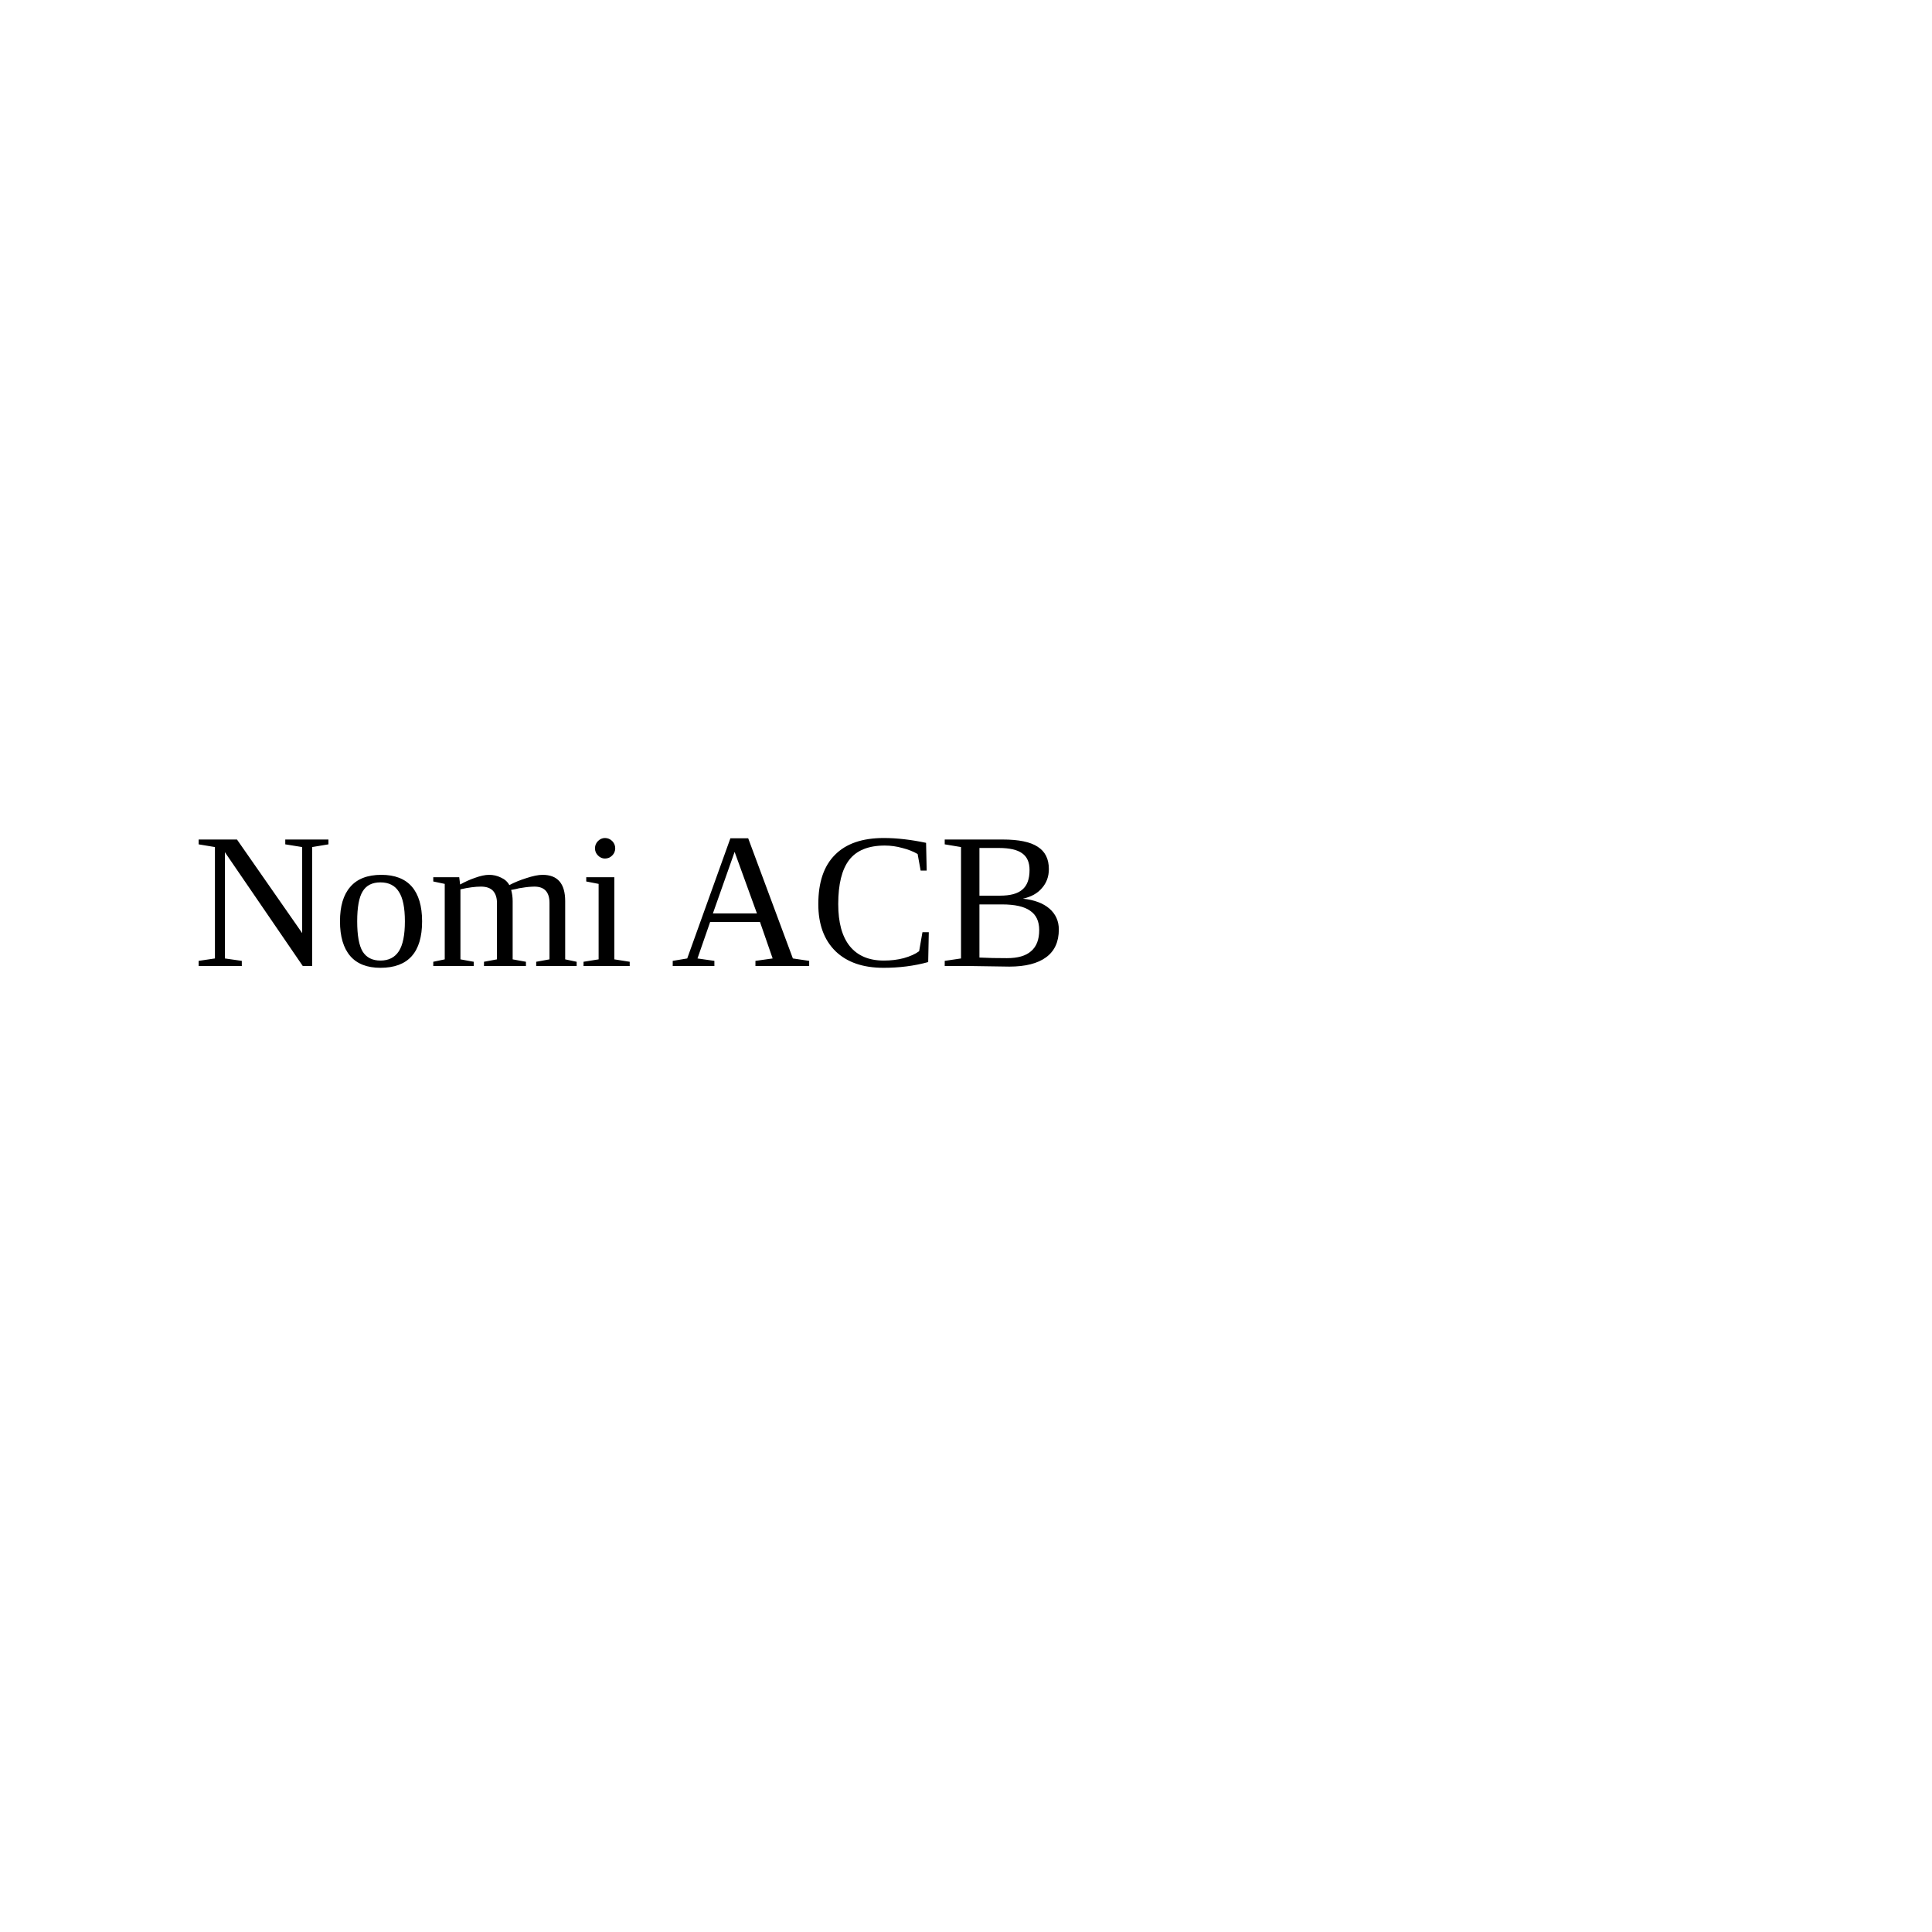
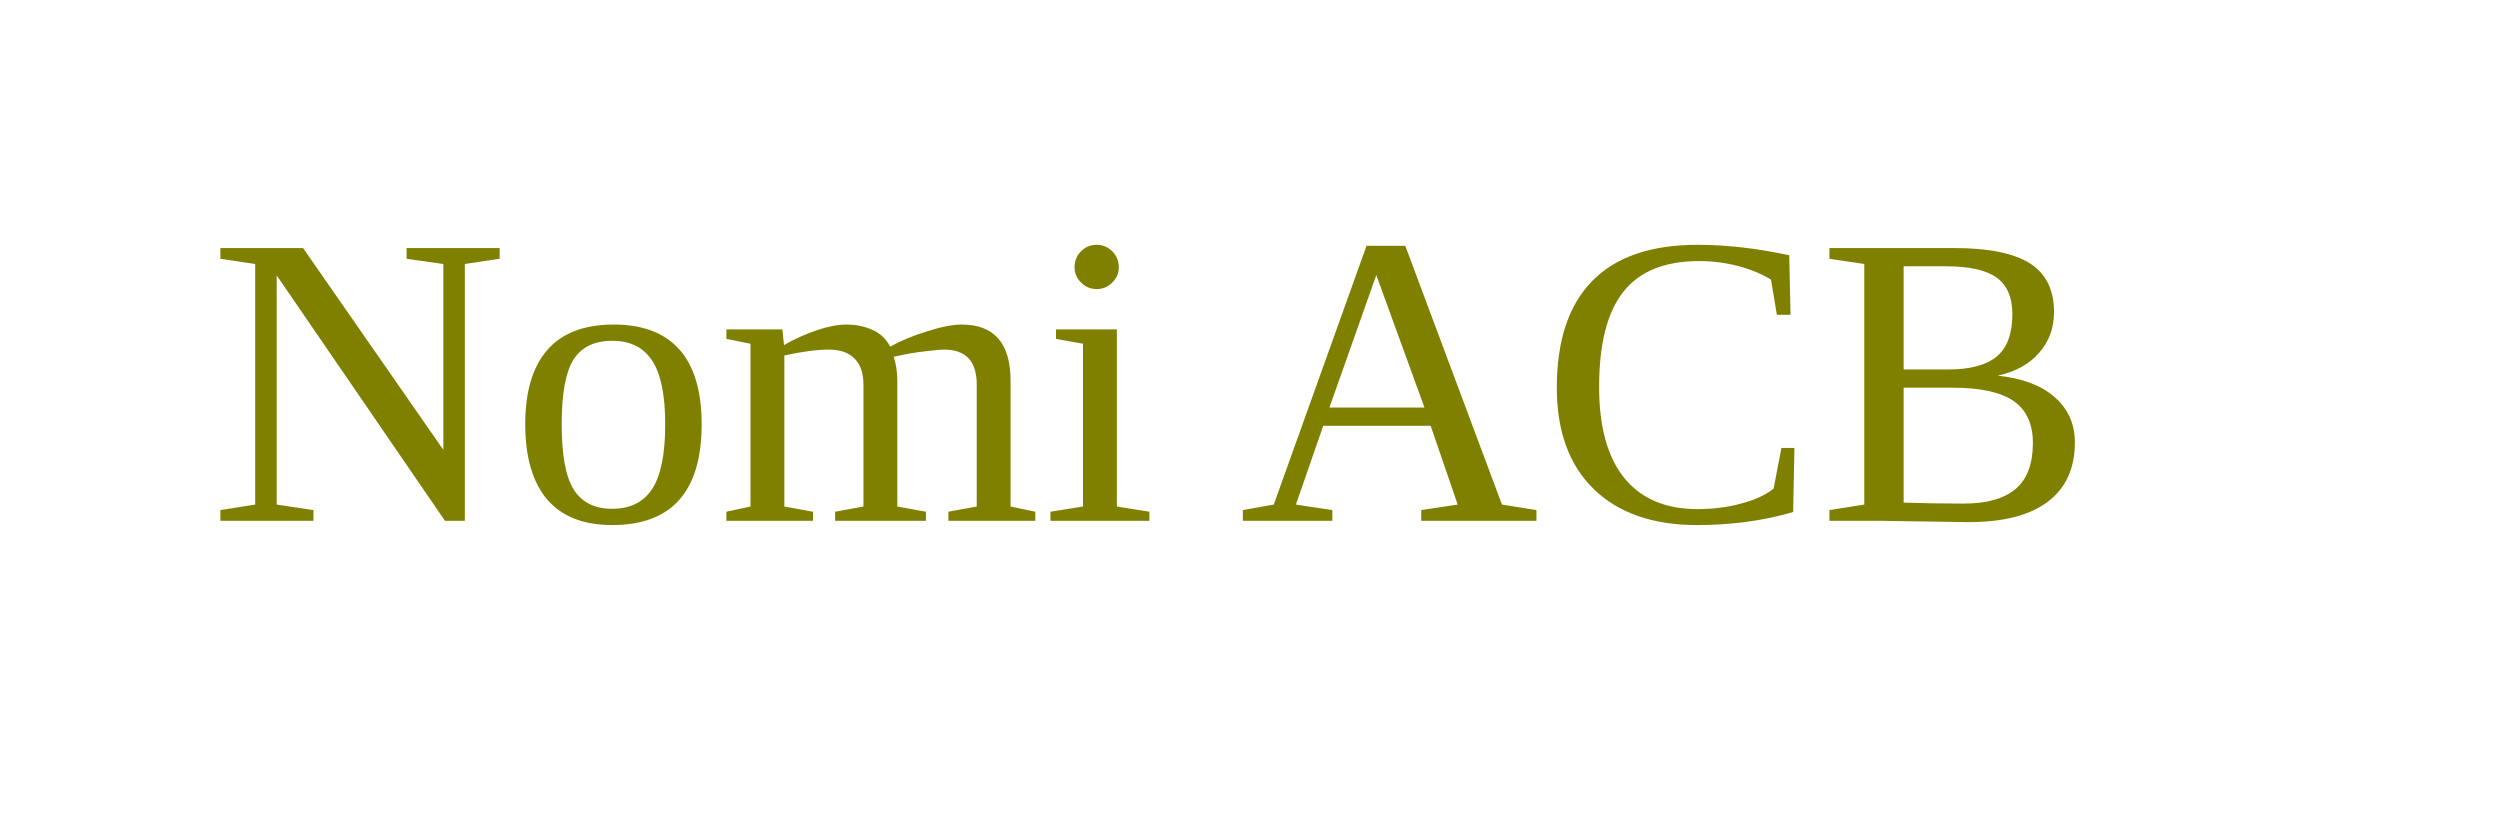
- <svg xmlns="http://www.w3.org/2000/svg" viewBox="0 0 100 100">
-   <text x="10" y="50" font-size="10">Nomi ACB</text>
+ <svg xmlns="http://www.w3.org/2000/svg" viewBox="0 0 120 40">
+   <text x="10" y="25" font-size="20" fill="olive">Nomi ACB</text>
</svg>
